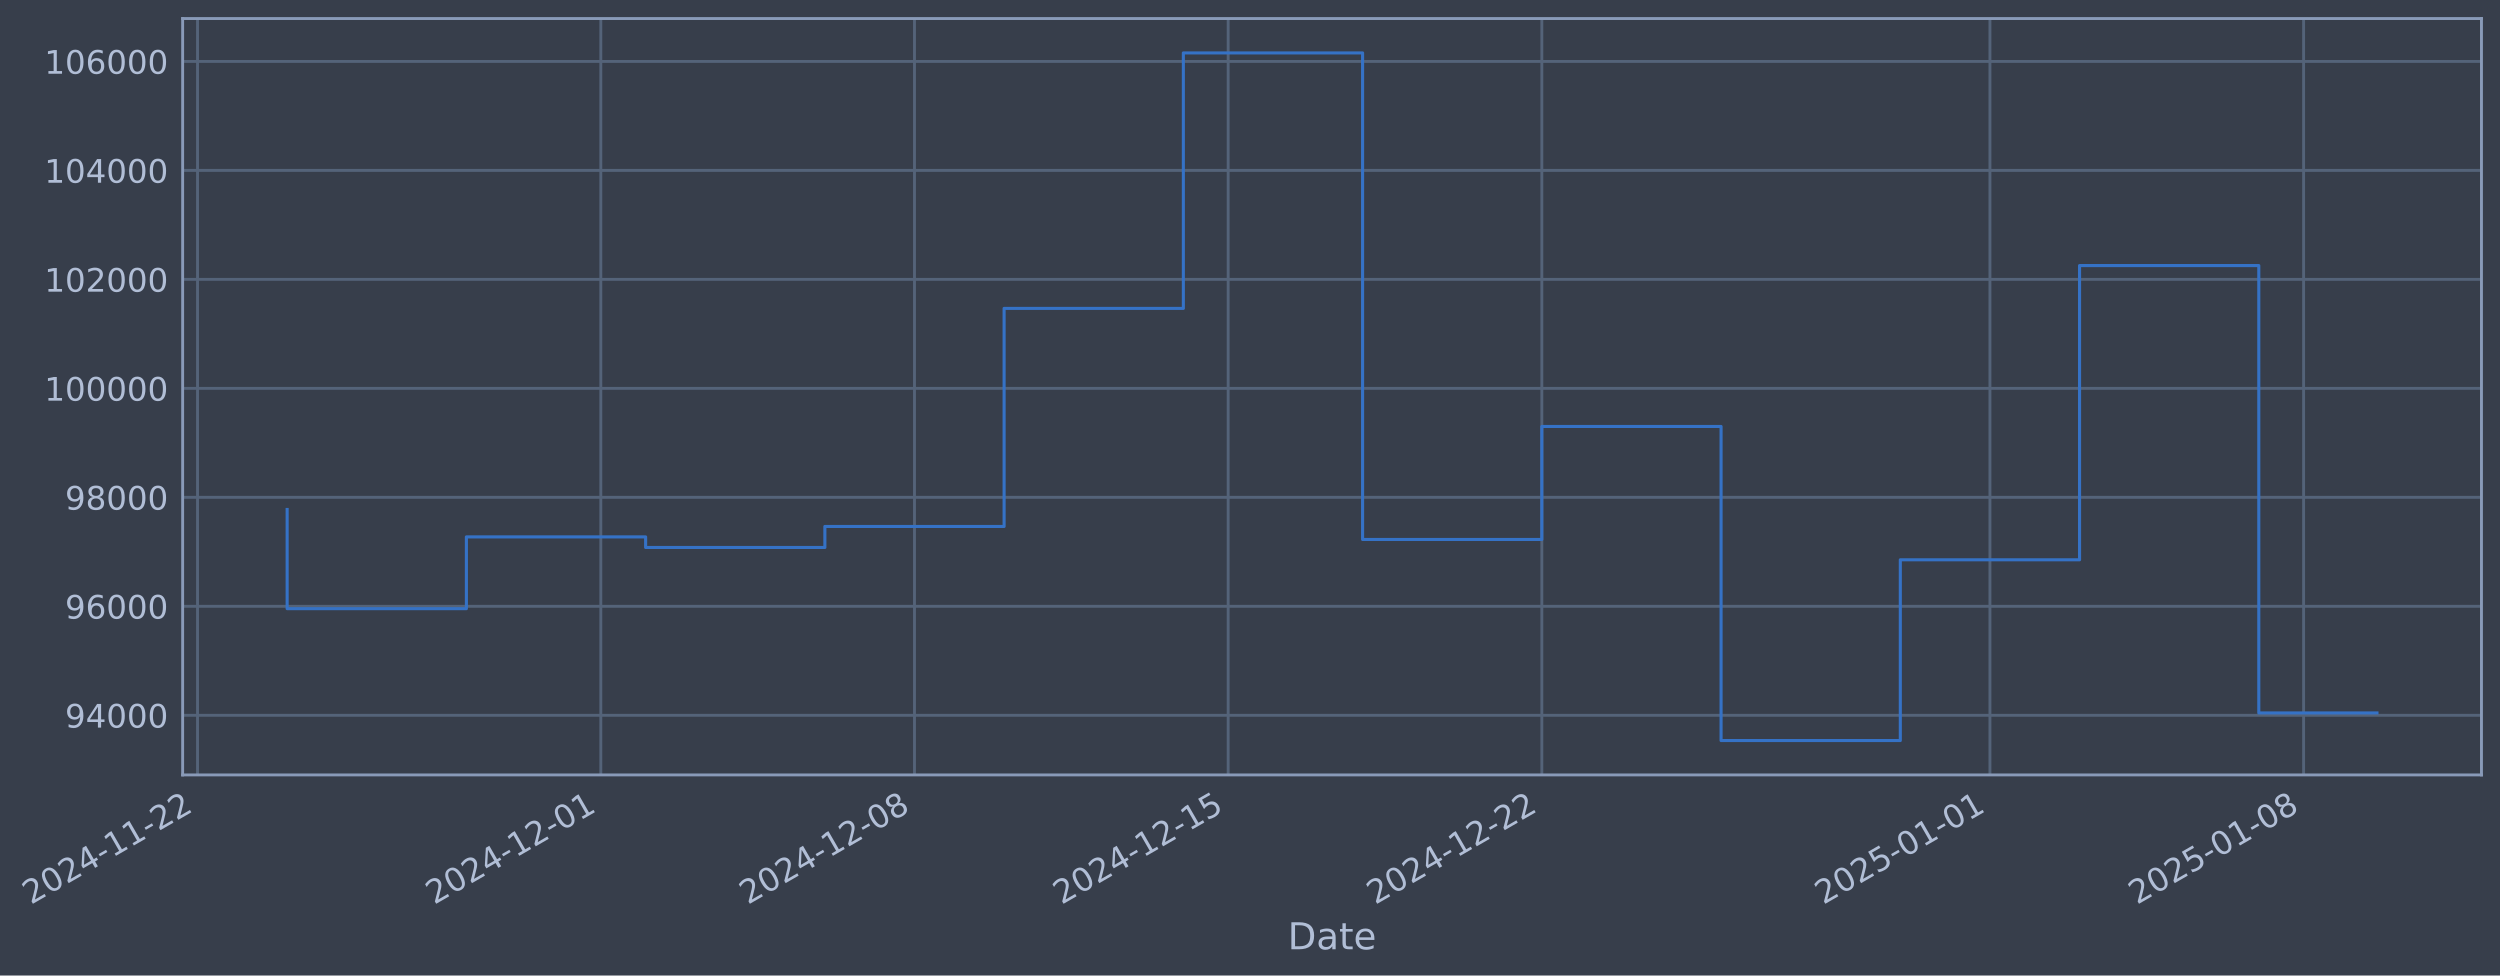
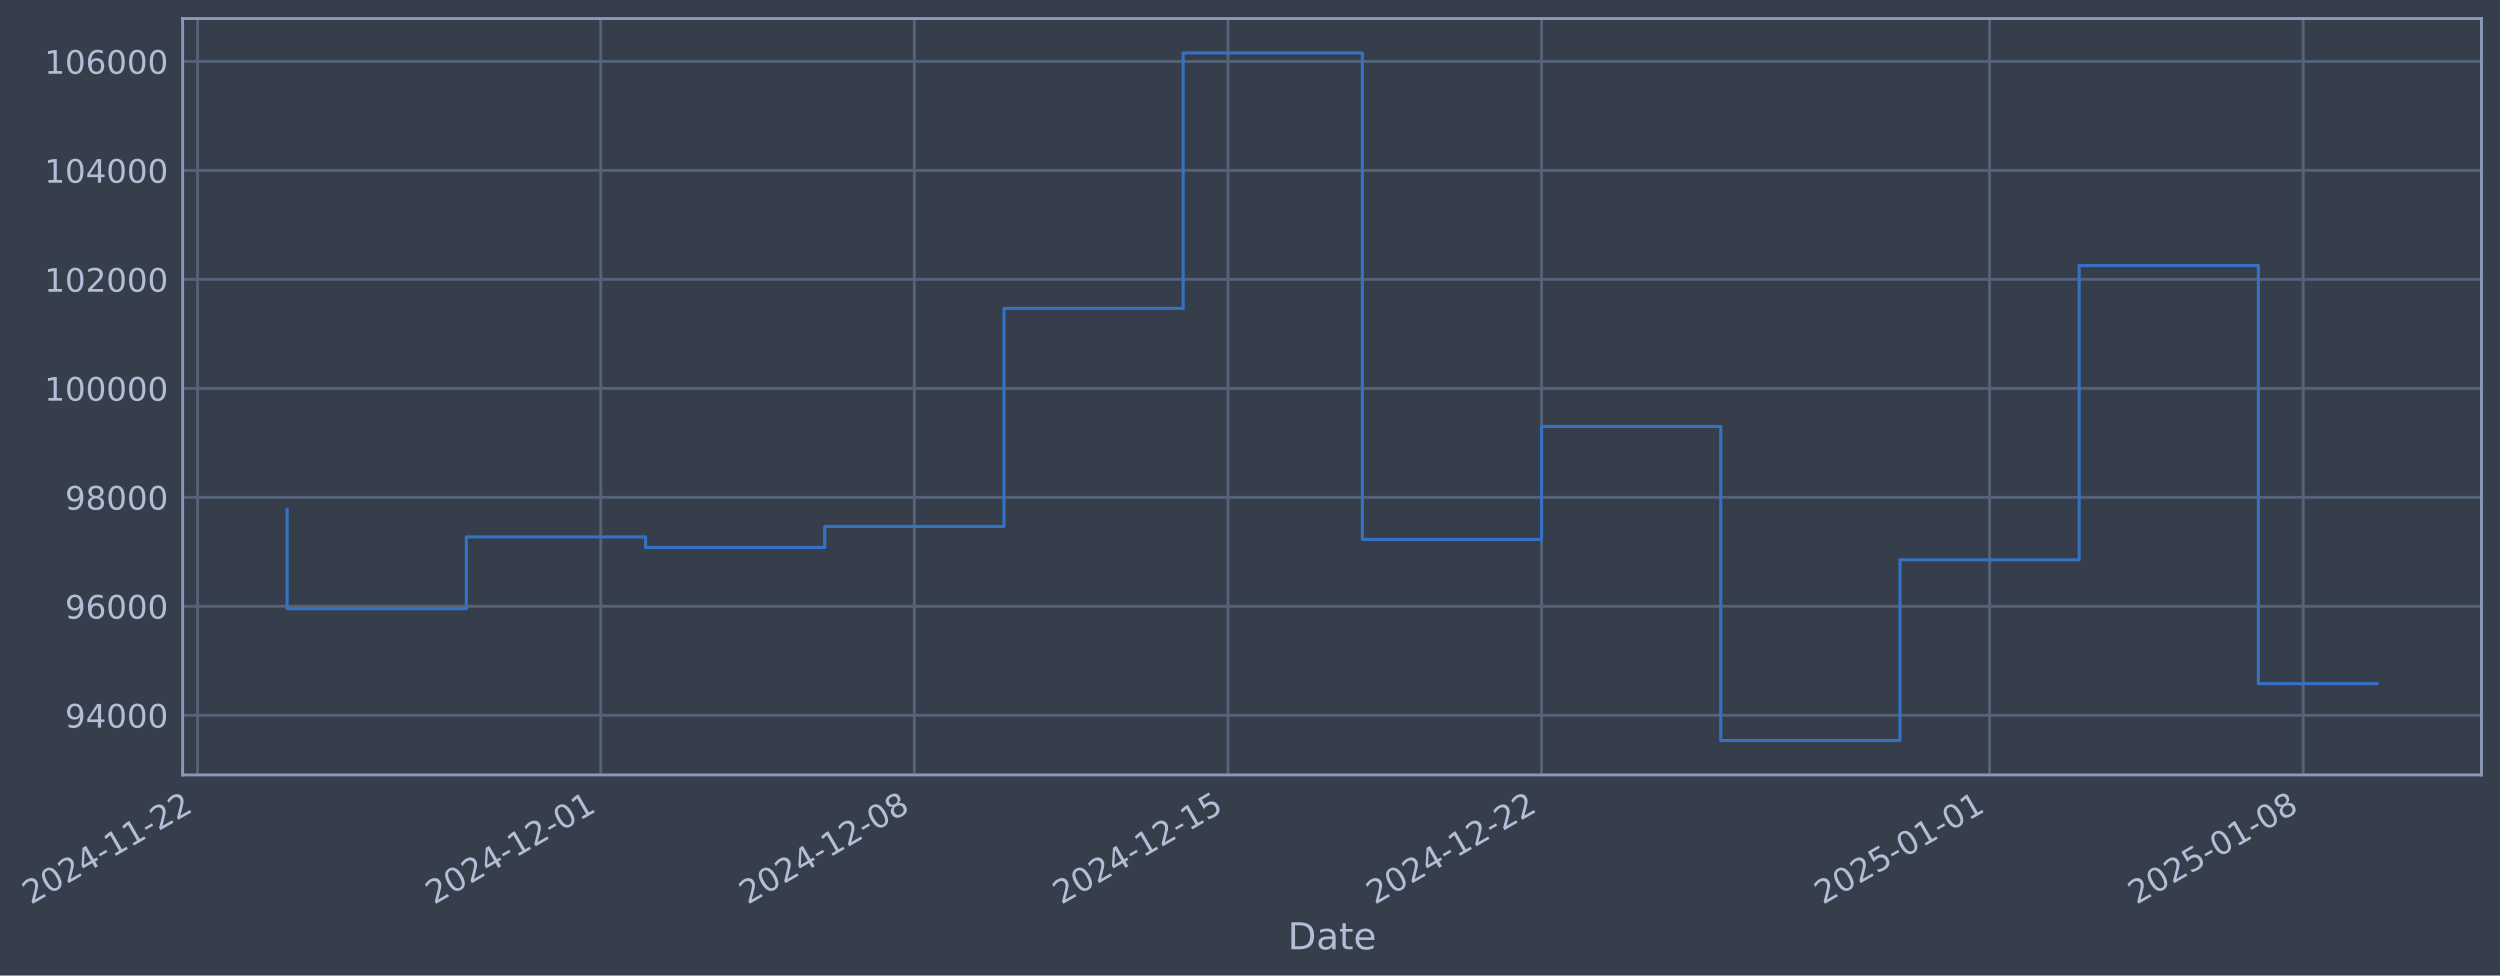
- <svg xmlns="http://www.w3.org/2000/svg" xmlns:xlink="http://www.w3.org/1999/xlink" width="970.937pt" height="378.87pt" viewBox="0 0 970.937 378.87" version="1.1">
+ <svg xmlns="http://www.w3.org/2000/svg" xmlns:xlink="http://www.w3.org/1999/xlink" width="970.93pt" height="378.87pt" viewBox="0 0 970.93 378.87" version="1.1">
  <defs>
    <style type="text/css">*{stroke-linejoin: round; stroke-linecap: butt}</style>
  </defs>
  <g id="figure_1">
    <g id="patch_1">
-       <path d="M 0 378.87  L 970.937 378.87  L 970.937 0  L 0 0  z " style="fill: #373e4b" />
+       <path d="M 0 378.87  L 970.93 378.87  L 970.93 0  L 0 0  z " style="fill: #373e4b" />
    </g>
    <g id="axes_1">
      <g id="patch_2">
-         <path d="M 70.937 300.96  L 963.737 300.96  L 963.737 7.2  L 70.937 7.2  z " style="fill: #373e4b" />
+         <path d="M 70.93 300.96  L 963.73 300.96  L 963.73 7.2  L 70.93 7.2  z " style="fill: #373e4b" />
      </g>
      <g id="matplotlib.axis_1">
        <g id="xtick_1">
          <g id="line2d_1">
-             <path d="M 76.713 300.96  L 76.713 7.2  " clip-path="url(#p44fb638ad8)" style="fill: none; stroke: #546379; stroke-width: 1.12; stroke-linecap: square" />
+             <path d="M 76.713 300.96  L 76.713 7.2  " clip-path="url(#paf1c5b94ab)" style="fill: none; stroke: #546379; stroke-width: 1.12; stroke-linecap: square" />
          </g>
          <g id="line2d_2" />
          <g id="text_1">
            <g style="fill: #b1bed6" transform="translate(11.98702 351.4642) rotate(-30) scale(0.126 -0.126)">
              <defs>
                <path id="DejaVuSans-32" d="M 1228 531  L 3431 531  L 3431 0  L 469 0  L 469 531  Q 828 903 1448 1529  Q 2069 2156 2228 2338  Q 2531 2678 2651 2914  Q 2772 3150 2772 3378  Q 2772 3750 2511 3984  Q 2250 4219 1831 4219  Q 1534 4219 1204 4116  Q 875 4013 500 3803  L 500 4441  Q 881 4594 1212 4672  Q 1544 4750 1819 4750  Q 2544 4750 2975 4387  Q 3406 4025 3406 3419  Q 3406 3131 3298 2873  Q 3191 2616 2906 2266  Q 2828 2175 2409 1742  Q 1991 1309 1228 531  z " transform="scale(0.015625)" />
                <path id="DejaVuSans-30" d="M 2034 4250  Q 1547 4250 1301 3770  Q 1056 3291 1056 2328  Q 1056 1369 1301 889  Q 1547 409 2034 409  Q 2525 409 2770 889  Q 3016 1369 3016 2328  Q 3016 3291 2770 3770  Q 2525 4250 2034 4250  z M 2034 4750  Q 2819 4750 3233 4129  Q 3647 3509 3647 2328  Q 3647 1150 3233 529  Q 2819 -91 2034 -91  Q 1250 -91 836 529  Q 422 1150 422 2328  Q 422 3509 836 4129  Q 1250 4750 2034 4750  z " transform="scale(0.015625)" />
                <path id="DejaVuSans-34" d="M 2419 4116  L 825 1625  L 2419 1625  L 2419 4116  z M 2253 4666  L 3047 4666  L 3047 1625  L 3713 1625  L 3713 1100  L 3047 1100  L 3047 0  L 2419 0  L 2419 1100  L 313 1100  L 313 1709  L 2253 4666  z " transform="scale(0.015625)" />
                <path id="DejaVuSans-2d" d="M 313 2009  L 1997 2009  L 1997 1497  L 313 1497  L 313 2009  z " transform="scale(0.015625)" />
                <path id="DejaVuSans-31" d="M 794 531  L 1825 531  L 1825 4091  L 703 3866  L 703 4441  L 1819 4666  L 2450 4666  L 2450 531  L 3481 531  L 3481 0  L 794 0  L 794 531  z " transform="scale(0.015625)" />
              </defs>
              <use xlink:href="#DejaVuSans-32" />
              <use xlink:href="#DejaVuSans-30" transform="translate(63.62305 0)" />
              <use xlink:href="#DejaVuSans-32" transform="translate(127.2461 0)" />
              <use xlink:href="#DejaVuSans-34" transform="translate(190.8691 0)" />
              <use xlink:href="#DejaVuSans-2d" transform="translate(254.4922 0)" />
              <use xlink:href="#DejaVuSans-31" transform="translate(290.5762 0)" />
              <use xlink:href="#DejaVuSans-31" transform="translate(354.1992 0)" />
              <use xlink:href="#DejaVuSans-2d" transform="translate(417.8223 0)" />
              <use xlink:href="#DejaVuSans-32" transform="translate(453.9062 0)" />
              <use xlink:href="#DejaVuSans-32" transform="translate(517.5293 0)" />
            </g>
          </g>
        </g>
        <g id="xtick_2">
          <g id="line2d_3">
-             <path d="M 233.341 300.96  L 233.341 7.2  " clip-path="url(#p44fb638ad8)" style="fill: none; stroke: #546379; stroke-width: 1.12; stroke-linecap: square" />
+             <path d="M 233.308 300.96  L 233.308 7.2  " clip-path="url(#paf1c5b94ab)" style="fill: none; stroke: #546379; stroke-width: 1.12; stroke-linecap: square" />
          </g>
          <g id="line2d_4" />
          <g id="text_2">
-             <g style="fill: #b1bed6" transform="translate(168.6158 351.4642) rotate(-30) scale(0.126 -0.126)">
+             <g style="fill: #b1bed6" transform="translate(168.5823 351.4642) rotate(-30) scale(0.126 -0.126)">
              <use xlink:href="#DejaVuSans-32" />
              <use xlink:href="#DejaVuSans-30" transform="translate(63.62305 0)" />
              <use xlink:href="#DejaVuSans-32" transform="translate(127.2461 0)" />
              <use xlink:href="#DejaVuSans-34" transform="translate(190.8691 0)" />
              <use xlink:href="#DejaVuSans-2d" transform="translate(254.4922 0)" />
              <use xlink:href="#DejaVuSans-31" transform="translate(290.5762 0)" />
              <use xlink:href="#DejaVuSans-32" transform="translate(354.1992 0)" />
              <use xlink:href="#DejaVuSans-2d" transform="translate(417.8223 0)" />
              <use xlink:href="#DejaVuSans-30" transform="translate(453.9062 0)" />
              <use xlink:href="#DejaVuSans-31" transform="translate(517.5293 0)" />
            </g>
          </g>
        </g>
        <g id="xtick_3">
          <g id="line2d_5">
-             <path d="M 355.164 300.96  L 355.164 7.2  " clip-path="url(#p44fb638ad8)" style="fill: none; stroke: #546379; stroke-width: 1.12; stroke-linecap: square" />
+             <path d="M 355.104 300.96  L 355.104 7.2  " clip-path="url(#paf1c5b94ab)" style="fill: none; stroke: #546379; stroke-width: 1.12; stroke-linecap: square" />
          </g>
          <g id="line2d_6" />
          <g id="text_3">
-             <g style="fill: #b1bed6" transform="translate(290.4382 351.4642) rotate(-30) scale(0.126 -0.126)">
+             <g style="fill: #b1bed6" transform="translate(290.3786 351.4642) rotate(-30) scale(0.126 -0.126)">
              <defs>
                <path id="DejaVuSans-38" d="M 2034 2216  Q 1584 2216 1326 1975  Q 1069 1734 1069 1313  Q 1069 891 1326 650  Q 1584 409 2034 409  Q 2484 409 2743 651  Q 3003 894 3003 1313  Q 3003 1734 2745 1975  Q 2488 2216 2034 2216  z M 1403 2484  Q 997 2584 770 2862  Q 544 3141 544 3541  Q 544 4100 942 4425  Q 1341 4750 2034 4750  Q 2731 4750 3128 4425  Q 3525 4100 3525 3541  Q 3525 3141 3298 2862  Q 3072 2584 2669 2484  Q 3125 2378 3379 2068  Q 3634 1759 3634 1313  Q 3634 634 3220 271  Q 2806 -91 2034 -91  Q 1263 -91 848 271  Q 434 634 434 1313  Q 434 1759 690 2068  Q 947 2378 1403 2484  z M 1172 3481  Q 1172 3119 1398 2916  Q 1625 2713 2034 2713  Q 2441 2713 2670 2916  Q 2900 3119 2900 3481  Q 2900 3844 2670 4047  Q 2441 4250 2034 4250  Q 1625 4250 1398 4047  Q 1172 3844 1172 3481  z " transform="scale(0.015625)" />
              </defs>
              <use xlink:href="#DejaVuSans-32" />
              <use xlink:href="#DejaVuSans-30" transform="translate(63.62305 0)" />
              <use xlink:href="#DejaVuSans-32" transform="translate(127.2461 0)" />
              <use xlink:href="#DejaVuSans-34" transform="translate(190.8691 0)" />
              <use xlink:href="#DejaVuSans-2d" transform="translate(254.4922 0)" />
              <use xlink:href="#DejaVuSans-31" transform="translate(290.5762 0)" />
              <use xlink:href="#DejaVuSans-32" transform="translate(354.1992 0)" />
              <use xlink:href="#DejaVuSans-2d" transform="translate(417.8223 0)" />
              <use xlink:href="#DejaVuSans-30" transform="translate(453.9062 0)" />
              <use xlink:href="#DejaVuSans-38" transform="translate(517.5293 0)" />
            </g>
          </g>
        </g>
        <g id="xtick_4">
          <g id="line2d_7">
-             <path d="M 476.986 300.96  L 476.986 7.2  " clip-path="url(#p44fb638ad8)" style="fill: none; stroke: #546379; stroke-width: 1.12; stroke-linecap: square" />
+             <path d="M 476.9 300.96  L 476.9 7.2  " clip-path="url(#paf1c5b94ab)" style="fill: none; stroke: #546379; stroke-width: 1.12; stroke-linecap: square" />
          </g>
          <g id="line2d_8" />
          <g id="text_4">
-             <g style="fill: #b1bed6" transform="translate(412.2605 351.4642) rotate(-30) scale(0.126 -0.126)">
+             <g style="fill: #b1bed6" transform="translate(412.1749 351.4642) rotate(-30) scale(0.126 -0.126)">
              <defs>
                <path id="DejaVuSans-35" d="M 691 4666  L 3169 4666  L 3169 4134  L 1269 4134  L 1269 2991  Q 1406 3038 1543 3061  Q 1681 3084 1819 3084  Q 2600 3084 3056 2656  Q 3513 2228 3513 1497  Q 3513 744 3044 326  Q 2575 -91 1722 -91  Q 1428 -91 1123 -41  Q 819 9 494 109  L 494 744  Q 775 591 1075 516  Q 1375 441 1709 441  Q 2250 441 2565 725  Q 2881 1009 2881 1497  Q 2881 1984 2565 2268  Q 2250 2553 1709 2553  Q 1456 2553 1204 2497  Q 953 2441 691 2322  L 691 4666  z " transform="scale(0.015625)" />
              </defs>
              <use xlink:href="#DejaVuSans-32" />
              <use xlink:href="#DejaVuSans-30" transform="translate(63.62305 0)" />
              <use xlink:href="#DejaVuSans-32" transform="translate(127.2461 0)" />
              <use xlink:href="#DejaVuSans-34" transform="translate(190.8691 0)" />
              <use xlink:href="#DejaVuSans-2d" transform="translate(254.4922 0)" />
              <use xlink:href="#DejaVuSans-31" transform="translate(290.5762 0)" />
              <use xlink:href="#DejaVuSans-32" transform="translate(354.1992 0)" />
              <use xlink:href="#DejaVuSans-2d" transform="translate(417.8223 0)" />
              <use xlink:href="#DejaVuSans-31" transform="translate(453.9062 0)" />
              <use xlink:href="#DejaVuSans-35" transform="translate(517.5293 0)" />
            </g>
          </g>
        </g>
        <g id="xtick_5">
          <g id="line2d_9">
-             <path d="M 598.808 300.96  L 598.808 7.2  " clip-path="url(#p44fb638ad8)" style="fill: none; stroke: #546379; stroke-width: 1.12; stroke-linecap: square" />
+             <path d="M 598.697 300.96  L 598.697 7.2  " clip-path="url(#paf1c5b94ab)" style="fill: none; stroke: #546379; stroke-width: 1.12; stroke-linecap: square" />
          </g>
          <g id="line2d_10" />
          <g id="text_5">
-             <g style="fill: #b1bed6" transform="translate(534.0829 351.4642) rotate(-30) scale(0.126 -0.126)">
+             <g style="fill: #b1bed6" transform="translate(533.9713 351.4642) rotate(-30) scale(0.126 -0.126)">
              <use xlink:href="#DejaVuSans-32" />
              <use xlink:href="#DejaVuSans-30" transform="translate(63.62305 0)" />
              <use xlink:href="#DejaVuSans-32" transform="translate(127.2461 0)" />
              <use xlink:href="#DejaVuSans-34" transform="translate(190.8691 0)" />
              <use xlink:href="#DejaVuSans-2d" transform="translate(254.4922 0)" />
              <use xlink:href="#DejaVuSans-31" transform="translate(290.5762 0)" />
              <use xlink:href="#DejaVuSans-32" transform="translate(354.1992 0)" />
              <use xlink:href="#DejaVuSans-2d" transform="translate(417.8223 0)" />
              <use xlink:href="#DejaVuSans-32" transform="translate(453.9062 0)" />
              <use xlink:href="#DejaVuSans-32" transform="translate(517.5293 0)" />
            </g>
          </g>
        </g>
        <g id="xtick_6">
          <g id="line2d_11">
-             <path d="M 772.84 300.96  L 772.84 7.2  " clip-path="url(#p44fb638ad8)" style="fill: none; stroke: #546379; stroke-width: 1.12; stroke-linecap: square" />
+             <path d="M 772.692 300.96  L 772.692 7.2  " clip-path="url(#paf1c5b94ab)" style="fill: none; stroke: #546379; stroke-width: 1.12; stroke-linecap: square" />
          </g>
          <g id="line2d_12" />
          <g id="text_6">
-             <g style="fill: #b1bed6" transform="translate(708.1149 351.4642) rotate(-30) scale(0.126 -0.126)">
+             <g style="fill: #b1bed6" transform="translate(707.966 351.4642) rotate(-30) scale(0.126 -0.126)">
              <use xlink:href="#DejaVuSans-32" />
              <use xlink:href="#DejaVuSans-30" transform="translate(63.62305 0)" />
              <use xlink:href="#DejaVuSans-32" transform="translate(127.2461 0)" />
              <use xlink:href="#DejaVuSans-35" transform="translate(190.8691 0)" />
              <use xlink:href="#DejaVuSans-2d" transform="translate(254.4922 0)" />
              <use xlink:href="#DejaVuSans-30" transform="translate(290.5762 0)" />
              <use xlink:href="#DejaVuSans-31" transform="translate(354.1992 0)" />
              <use xlink:href="#DejaVuSans-2d" transform="translate(417.8223 0)" />
              <use xlink:href="#DejaVuSans-30" transform="translate(453.9062 0)" />
              <use xlink:href="#DejaVuSans-31" transform="translate(517.5293 0)" />
            </g>
          </g>
        </g>
        <g id="xtick_7">
          <g id="line2d_13">
-             <path d="M 894.663 300.96  L 894.663 7.2  " clip-path="url(#p44fb638ad8)" style="fill: none; stroke: #546379; stroke-width: 1.12; stroke-linecap: square" />
+             <path d="M 894.488 300.96  L 894.488 7.2  " clip-path="url(#paf1c5b94ab)" style="fill: none; stroke: #546379; stroke-width: 1.12; stroke-linecap: square" />
          </g>
          <g id="line2d_14" />
          <g id="text_7">
-             <g style="fill: #b1bed6" transform="translate(829.9373 351.4642) rotate(-30) scale(0.126 -0.126)">
+             <g style="fill: #b1bed6" transform="translate(829.7623 351.4642) rotate(-30) scale(0.126 -0.126)">
              <use xlink:href="#DejaVuSans-32" />
              <use xlink:href="#DejaVuSans-30" transform="translate(63.62305 0)" />
              <use xlink:href="#DejaVuSans-32" transform="translate(127.2461 0)" />
              <use xlink:href="#DejaVuSans-35" transform="translate(190.8691 0)" />
              <use xlink:href="#DejaVuSans-2d" transform="translate(254.4922 0)" />
              <use xlink:href="#DejaVuSans-30" transform="translate(290.5762 0)" />
              <use xlink:href="#DejaVuSans-31" transform="translate(354.1992 0)" />
              <use xlink:href="#DejaVuSans-2d" transform="translate(417.8223 0)" />
              <use xlink:href="#DejaVuSans-30" transform="translate(453.9062 0)" />
              <use xlink:href="#DejaVuSans-38" transform="translate(517.5293 0)" />
            </g>
          </g>
        </g>
        <g id="text_8">
-           <g style="fill: #b1bed6" transform="translate(500.128 368.6753) scale(0.144 -0.144)">
+           <g style="fill: #b1bed6" transform="translate(500.1205 368.6753) scale(0.144 -0.144)">
            <defs>
              <path id="DejaVuSans-44" d="M 1259 4147  L 1259 519  L 2022 519  Q 2988 519 3436 956  Q 3884 1394 3884 2338  Q 3884 3275 3436 3711  Q 2988 4147 2022 4147  L 1259 4147  z M 628 4666  L 1925 4666  Q 3281 4666 3915 4102  Q 4550 3538 4550 2338  Q 4550 1131 3912 565  Q 3275 0 1925 0  L 628 0  L 628 4666  z " transform="scale(0.015625)" />
              <path id="DejaVuSans-61" d="M 2194 1759  Q 1497 1759 1228 1600  Q 959 1441 959 1056  Q 959 750 1161 570  Q 1363 391 1709 391  Q 2188 391 2477 730  Q 2766 1069 2766 1631  L 2766 1759  L 2194 1759  z M 3341 1997  L 3341 0  L 2766 0  L 2766 531  Q 2569 213 2275 61  Q 1981 -91 1556 -91  Q 1019 -91 701 211  Q 384 513 384 1019  Q 384 1609 779 1909  Q 1175 2209 1959 2209  L 2766 2209  L 2766 2266  Q 2766 2663 2505 2880  Q 2244 3097 1772 3097  Q 1472 3097 1187 3025  Q 903 2953 641 2809  L 641 3341  Q 956 3463 1253 3523  Q 1550 3584 1831 3584  Q 2591 3584 2966 3190  Q 3341 2797 3341 1997  z " transform="scale(0.015625)" />
              <path id="DejaVuSans-74" d="M 1172 4494  L 1172 3500  L 2356 3500  L 2356 3053  L 1172 3053  L 1172 1153  Q 1172 725 1289 603  Q 1406 481 1766 481  L 2356 481  L 2356 0  L 1766 0  Q 1100 0 847 248  Q 594 497 594 1153  L 594 3053  L 172 3053  L 172 3500  L 594 3500  L 594 4494  L 1172 4494  z " transform="scale(0.015625)" />
              <path id="DejaVuSans-65" d="M 3597 1894  L 3597 1613  L 953 1613  Q 991 1019 1311 708  Q 1631 397 2203 397  Q 2534 397 2845 478  Q 3156 559 3463 722  L 3463 178  Q 3153 47 2828 -22  Q 2503 -91 2169 -91  Q 1331 -91 842 396  Q 353 884 353 1716  Q 353 2575 817 3079  Q 1281 3584 2069 3584  Q 2775 3584 3186 3129  Q 3597 2675 3597 1894  z M 3022 2063  Q 3016 2534 2758 2815  Q 2500 3097 2075 3097  Q 1594 3097 1305 2825  Q 1016 2553 972 2059  L 3022 2063  z " transform="scale(0.015625)" />
            </defs>
            <use xlink:href="#DejaVuSans-44" />
            <use xlink:href="#DejaVuSans-61" transform="translate(77.00195 0)" />
            <use xlink:href="#DejaVuSans-74" transform="translate(138.2812 0)" />
            <use xlink:href="#DejaVuSans-65" transform="translate(177.4902 0)" />
          </g>
        </g>
      </g>
      <g id="matplotlib.axis_2">
        <g id="ytick_1">
          <g id="line2d_15">
-             <path d="M 70.937 277.797  L 963.737 277.797  " clip-path="url(#p44fb638ad8)" style="fill: none; stroke: #546379; stroke-width: 1.12; stroke-linecap: square" />
+             <path d="M 70.93 277.797  L 963.73 277.797  " clip-path="url(#paf1c5b94ab)" style="fill: none; stroke: #546379; stroke-width: 1.12; stroke-linecap: square" />
          </g>
          <g id="line2d_16" />
          <g id="text_9">
-             <g style="fill: #b1bed6" transform="translate(25.25335 282.5841) scale(0.126 -0.126)">
+             <g style="fill: #b1bed6" transform="translate(25.24591 282.5841) scale(0.126 -0.126)">
              <defs>
                <path id="DejaVuSans-39" d="M 703 97  L 703 672  Q 941 559 1184 500  Q 1428 441 1663 441  Q 2288 441 2617 861  Q 2947 1281 2994 2138  Q 2813 1869 2534 1725  Q 2256 1581 1919 1581  Q 1219 1581 811 2004  Q 403 2428 403 3163  Q 403 3881 828 4315  Q 1253 4750 1959 4750  Q 2769 4750 3195 4129  Q 3622 3509 3622 2328  Q 3622 1225 3098 567  Q 2575 -91 1691 -91  Q 1453 -91 1209 -44  Q 966 3 703 97  z M 1959 2075  Q 2384 2075 2632 2365  Q 2881 2656 2881 3163  Q 2881 3666 2632 3958  Q 2384 4250 1959 4250  Q 1534 4250 1286 3958  Q 1038 3666 1038 3163  Q 1038 2656 1286 2365  Q 1534 2075 1959 2075  z " transform="scale(0.015625)" />
              </defs>
              <use xlink:href="#DejaVuSans-39" />
              <use xlink:href="#DejaVuSans-34" transform="translate(63.62305 0)" />
              <use xlink:href="#DejaVuSans-30" transform="translate(127.2461 0)" />
              <use xlink:href="#DejaVuSans-30" transform="translate(190.8691 0)" />
              <use xlink:href="#DejaVuSans-30" transform="translate(254.4922 0)" />
            </g>
          </g>
        </g>
        <g id="ytick_2">
          <g id="line2d_17">
-             <path d="M 70.937 235.473  L 963.737 235.473  " clip-path="url(#p44fb638ad8)" style="fill: none; stroke: #546379; stroke-width: 1.12; stroke-linecap: square" />
+             <path d="M 70.93 235.473  L 963.73 235.473  " clip-path="url(#paf1c5b94ab)" style="fill: none; stroke: #546379; stroke-width: 1.12; stroke-linecap: square" />
          </g>
          <g id="line2d_18" />
          <g id="text_10">
-             <g style="fill: #b1bed6" transform="translate(25.25335 240.2602) scale(0.126 -0.126)">
+             <g style="fill: #b1bed6" transform="translate(25.24591 240.2602) scale(0.126 -0.126)">
              <defs>
                <path id="DejaVuSans-36" d="M 2113 2584  Q 1688 2584 1439 2293  Q 1191 2003 1191 1497  Q 1191 994 1439 701  Q 1688 409 2113 409  Q 2538 409 2786 701  Q 3034 994 3034 1497  Q 3034 2003 2786 2293  Q 2538 2584 2113 2584  z M 3366 4563  L 3366 3988  Q 3128 4100 2886 4159  Q 2644 4219 2406 4219  Q 1781 4219 1451 3797  Q 1122 3375 1075 2522  Q 1259 2794 1537 2939  Q 1816 3084 2150 3084  Q 2853 3084 3261 2657  Q 3669 2231 3669 1497  Q 3669 778 3244 343  Q 2819 -91 2113 -91  Q 1303 -91 875 529  Q 447 1150 447 2328  Q 447 3434 972 4092  Q 1497 4750 2381 4750  Q 2619 4750 2861 4703  Q 3103 4656 3366 4563  z " transform="scale(0.015625)" />
              </defs>
              <use xlink:href="#DejaVuSans-39" />
              <use xlink:href="#DejaVuSans-36" transform="translate(63.62305 0)" />
              <use xlink:href="#DejaVuSans-30" transform="translate(127.2461 0)" />
              <use xlink:href="#DejaVuSans-30" transform="translate(190.8691 0)" />
              <use xlink:href="#DejaVuSans-30" transform="translate(254.4922 0)" />
            </g>
          </g>
        </g>
        <g id="ytick_3">
          <g id="line2d_19">
-             <path d="M 70.937 193.149  L 963.737 193.149  " clip-path="url(#p44fb638ad8)" style="fill: none; stroke: #546379; stroke-width: 1.12; stroke-linecap: square" />
+             <path d="M 70.93 193.149  L 963.73 193.149  " clip-path="url(#paf1c5b94ab)" style="fill: none; stroke: #546379; stroke-width: 1.12; stroke-linecap: square" />
          </g>
          <g id="line2d_20" />
          <g id="text_11">
-             <g style="fill: #b1bed6" transform="translate(25.25335 197.9364) scale(0.126 -0.126)">
+             <g style="fill: #b1bed6" transform="translate(25.24591 197.9364) scale(0.126 -0.126)">
              <use xlink:href="#DejaVuSans-39" />
              <use xlink:href="#DejaVuSans-38" transform="translate(63.62305 0)" />
              <use xlink:href="#DejaVuSans-30" transform="translate(127.2461 0)" />
              <use xlink:href="#DejaVuSans-30" transform="translate(190.8691 0)" />
              <use xlink:href="#DejaVuSans-30" transform="translate(254.4922 0)" />
            </g>
          </g>
        </g>
        <g id="ytick_4">
          <g id="line2d_21">
-             <path d="M 70.937 150.826  L 963.737 150.826  " clip-path="url(#p44fb638ad8)" style="fill: none; stroke: #546379; stroke-width: 1.12; stroke-linecap: square" />
+             <path d="M 70.93 150.826  L 963.73 150.826  " clip-path="url(#paf1c5b94ab)" style="fill: none; stroke: #546379; stroke-width: 1.12; stroke-linecap: square" />
          </g>
          <g id="line2d_22" />
          <g id="text_12">
-             <g style="fill: #b1bed6" transform="translate(17.2366 155.6126) scale(0.126 -0.126)">
+             <g style="fill: #b1bed6" transform="translate(17.22916 155.6126) scale(0.126 -0.126)">
              <use xlink:href="#DejaVuSans-31" />
              <use xlink:href="#DejaVuSans-30" transform="translate(63.62305 0)" />
              <use xlink:href="#DejaVuSans-30" transform="translate(127.2461 0)" />
              <use xlink:href="#DejaVuSans-30" transform="translate(190.8691 0)" />
              <use xlink:href="#DejaVuSans-30" transform="translate(254.4922 0)" />
              <use xlink:href="#DejaVuSans-30" transform="translate(318.1152 0)" />
            </g>
          </g>
        </g>
        <g id="ytick_5">
          <g id="line2d_23">
-             <path d="M 70.937 108.502  L 963.737 108.502  " clip-path="url(#p44fb638ad8)" style="fill: none; stroke: #546379; stroke-width: 1.12; stroke-linecap: square" />
+             <path d="M 70.93 108.502  L 963.73 108.502  " clip-path="url(#paf1c5b94ab)" style="fill: none; stroke: #546379; stroke-width: 1.12; stroke-linecap: square" />
          </g>
          <g id="line2d_24" />
          <g id="text_13">
-             <g style="fill: #b1bed6" transform="translate(17.2366 113.2888) scale(0.126 -0.126)">
+             <g style="fill: #b1bed6" transform="translate(17.22916 113.2888) scale(0.126 -0.126)">
              <use xlink:href="#DejaVuSans-31" />
              <use xlink:href="#DejaVuSans-30" transform="translate(63.62305 0)" />
              <use xlink:href="#DejaVuSans-32" transform="translate(127.2461 0)" />
              <use xlink:href="#DejaVuSans-30" transform="translate(190.8691 0)" />
              <use xlink:href="#DejaVuSans-30" transform="translate(254.4922 0)" />
              <use xlink:href="#DejaVuSans-30" transform="translate(318.1152 0)" />
            </g>
          </g>
        </g>
        <g id="ytick_6">
          <g id="line2d_25">
-             <path d="M 70.937 66.178  L 963.737 66.178  " clip-path="url(#p44fb638ad8)" style="fill: none; stroke: #546379; stroke-width: 1.12; stroke-linecap: square" />
+             <path d="M 70.93 66.178  L 963.73 66.178  " clip-path="url(#paf1c5b94ab)" style="fill: none; stroke: #546379; stroke-width: 1.12; stroke-linecap: square" />
          </g>
          <g id="line2d_26" />
          <g id="text_14">
-             <g style="fill: #b1bed6" transform="translate(17.2366 70.96502) scale(0.126 -0.126)">
+             <g style="fill: #b1bed6" transform="translate(17.22916 70.96502) scale(0.126 -0.126)">
              <use xlink:href="#DejaVuSans-31" />
              <use xlink:href="#DejaVuSans-30" transform="translate(63.62305 0)" />
              <use xlink:href="#DejaVuSans-34" transform="translate(127.2461 0)" />
              <use xlink:href="#DejaVuSans-30" transform="translate(190.8691 0)" />
              <use xlink:href="#DejaVuSans-30" transform="translate(254.4922 0)" />
              <use xlink:href="#DejaVuSans-30" transform="translate(318.1152 0)" />
            </g>
          </g>
        </g>
        <g id="ytick_7">
          <g id="line2d_27">
-             <path d="M 70.937 23.854  L 963.737 23.854  " clip-path="url(#p44fb638ad8)" style="fill: none; stroke: #546379; stroke-width: 1.12; stroke-linecap: square" />
+             <path d="M 70.93 23.854  L 963.73 23.854  " clip-path="url(#paf1c5b94ab)" style="fill: none; stroke: #546379; stroke-width: 1.12; stroke-linecap: square" />
          </g>
          <g id="line2d_28" />
          <g id="text_15">
-             <g style="fill: #b1bed6" transform="translate(17.2366 28.64121) scale(0.126 -0.126)">
+             <g style="fill: #b1bed6" transform="translate(17.22916 28.64121) scale(0.126 -0.126)">
              <use xlink:href="#DejaVuSans-31" />
              <use xlink:href="#DejaVuSans-30" transform="translate(63.62305 0)" />
              <use xlink:href="#DejaVuSans-36" transform="translate(127.2461 0)" />
              <use xlink:href="#DejaVuSans-30" transform="translate(190.8691 0)" />
              <use xlink:href="#DejaVuSans-30" transform="translate(254.4922 0)" />
              <use xlink:href="#DejaVuSans-30" transform="translate(318.1152 0)" />
            </g>
          </g>
        </g>
      </g>
      <g id="line2d_29">
-         <path d="M 111.519 197.87  L 111.519 236.383  L 181.132 236.383  L 181.132 208.521  L 250.744 208.521  L 250.744 212.628  L 320.357 212.628  L 320.357 204.459  L 389.97 204.459  L 389.97 119.77  L 459.583 119.77  L 459.583 20.553  L 529.196 20.553  L 529.196 209.517  L 598.808 209.517  L 598.808 165.636  L 668.421 165.636  L 668.421 287.607  L 738.034 287.607  L 738.034 217.409  L 807.647 217.409  L 807.647 103.141  L 877.26 103.141  L 877.26 276.89  L 923.155 276.89  " clip-path="url(#p44fb638ad8)" style="fill: none; stroke: #3572c6; stroke-width: 1.2; stroke-linecap: square" />
+         <path d="M 111.511 197.87  L 111.511 236.383  L 181.109 236.383  L 181.109 208.521  L 250.707 208.521  L 250.707 212.628  L 320.305 212.628  L 320.305 204.459  L 389.903 204.459  L 389.903 119.77  L 459.501 119.77  L 459.501 20.553  L 529.099 20.553  L 529.099 209.517  L 598.697 209.517  L 598.697 165.636  L 668.295 165.636  L 668.295 287.607  L 737.893 287.607  L 737.893 217.409  L 807.49 217.409  L 807.49 103.141  L 877.088 103.141  L 877.088 265.525  L 923.148 265.525  " clip-path="url(#paf1c5b94ab)" style="fill: none; stroke: #3572c6; stroke-width: 1.2; stroke-linecap: square" />
      </g>
      <g id="patch_3">
-         <path d="M 70.937 300.96  L 70.937 7.2  " style="fill: none; stroke: #899ab8; stroke-width: 1.12; stroke-linejoin: miter; stroke-linecap: square" />
+         <path d="M 70.93 300.96  L 70.93 7.2  " style="fill: none; stroke: #899ab8; stroke-width: 1.12; stroke-linejoin: miter; stroke-linecap: square" />
      </g>
      <g id="patch_4">
-         <path d="M 963.737 300.96  L 963.737 7.2  " style="fill: none; stroke: #899ab8; stroke-width: 1.12; stroke-linejoin: miter; stroke-linecap: square" />
+         <path d="M 963.73 300.96  L 963.73 7.2  " style="fill: none; stroke: #899ab8; stroke-width: 1.12; stroke-linejoin: miter; stroke-linecap: square" />
      </g>
      <g id="patch_5">
-         <path d="M 70.937 300.96  L 963.737 300.96  " style="fill: none; stroke: #899ab8; stroke-width: 1.12; stroke-linejoin: miter; stroke-linecap: square" />
+         <path d="M 70.93 300.96  L 963.73 300.96  " style="fill: none; stroke: #899ab8; stroke-width: 1.12; stroke-linejoin: miter; stroke-linecap: square" />
      </g>
      <g id="patch_6">
-         <path d="M 70.937 7.2  L 963.737 7.2  " style="fill: none; stroke: #899ab8; stroke-width: 1.12; stroke-linejoin: miter; stroke-linecap: square" />
+         <path d="M 70.93 7.2  L 963.73 7.2  " style="fill: none; stroke: #899ab8; stroke-width: 1.12; stroke-linejoin: miter; stroke-linecap: square" />
      </g>
    </g>
  </g>
  <defs>
-     <clipPath id="p44fb638ad8">
-       <rect x="70.937" y="7.2" width="892.8" height="293.76" />
+     <clipPath id="paf1c5b94ab">
+       <rect x="70.93" y="7.2" width="892.8" height="293.76" />
    </clipPath>
  </defs>
</svg>
